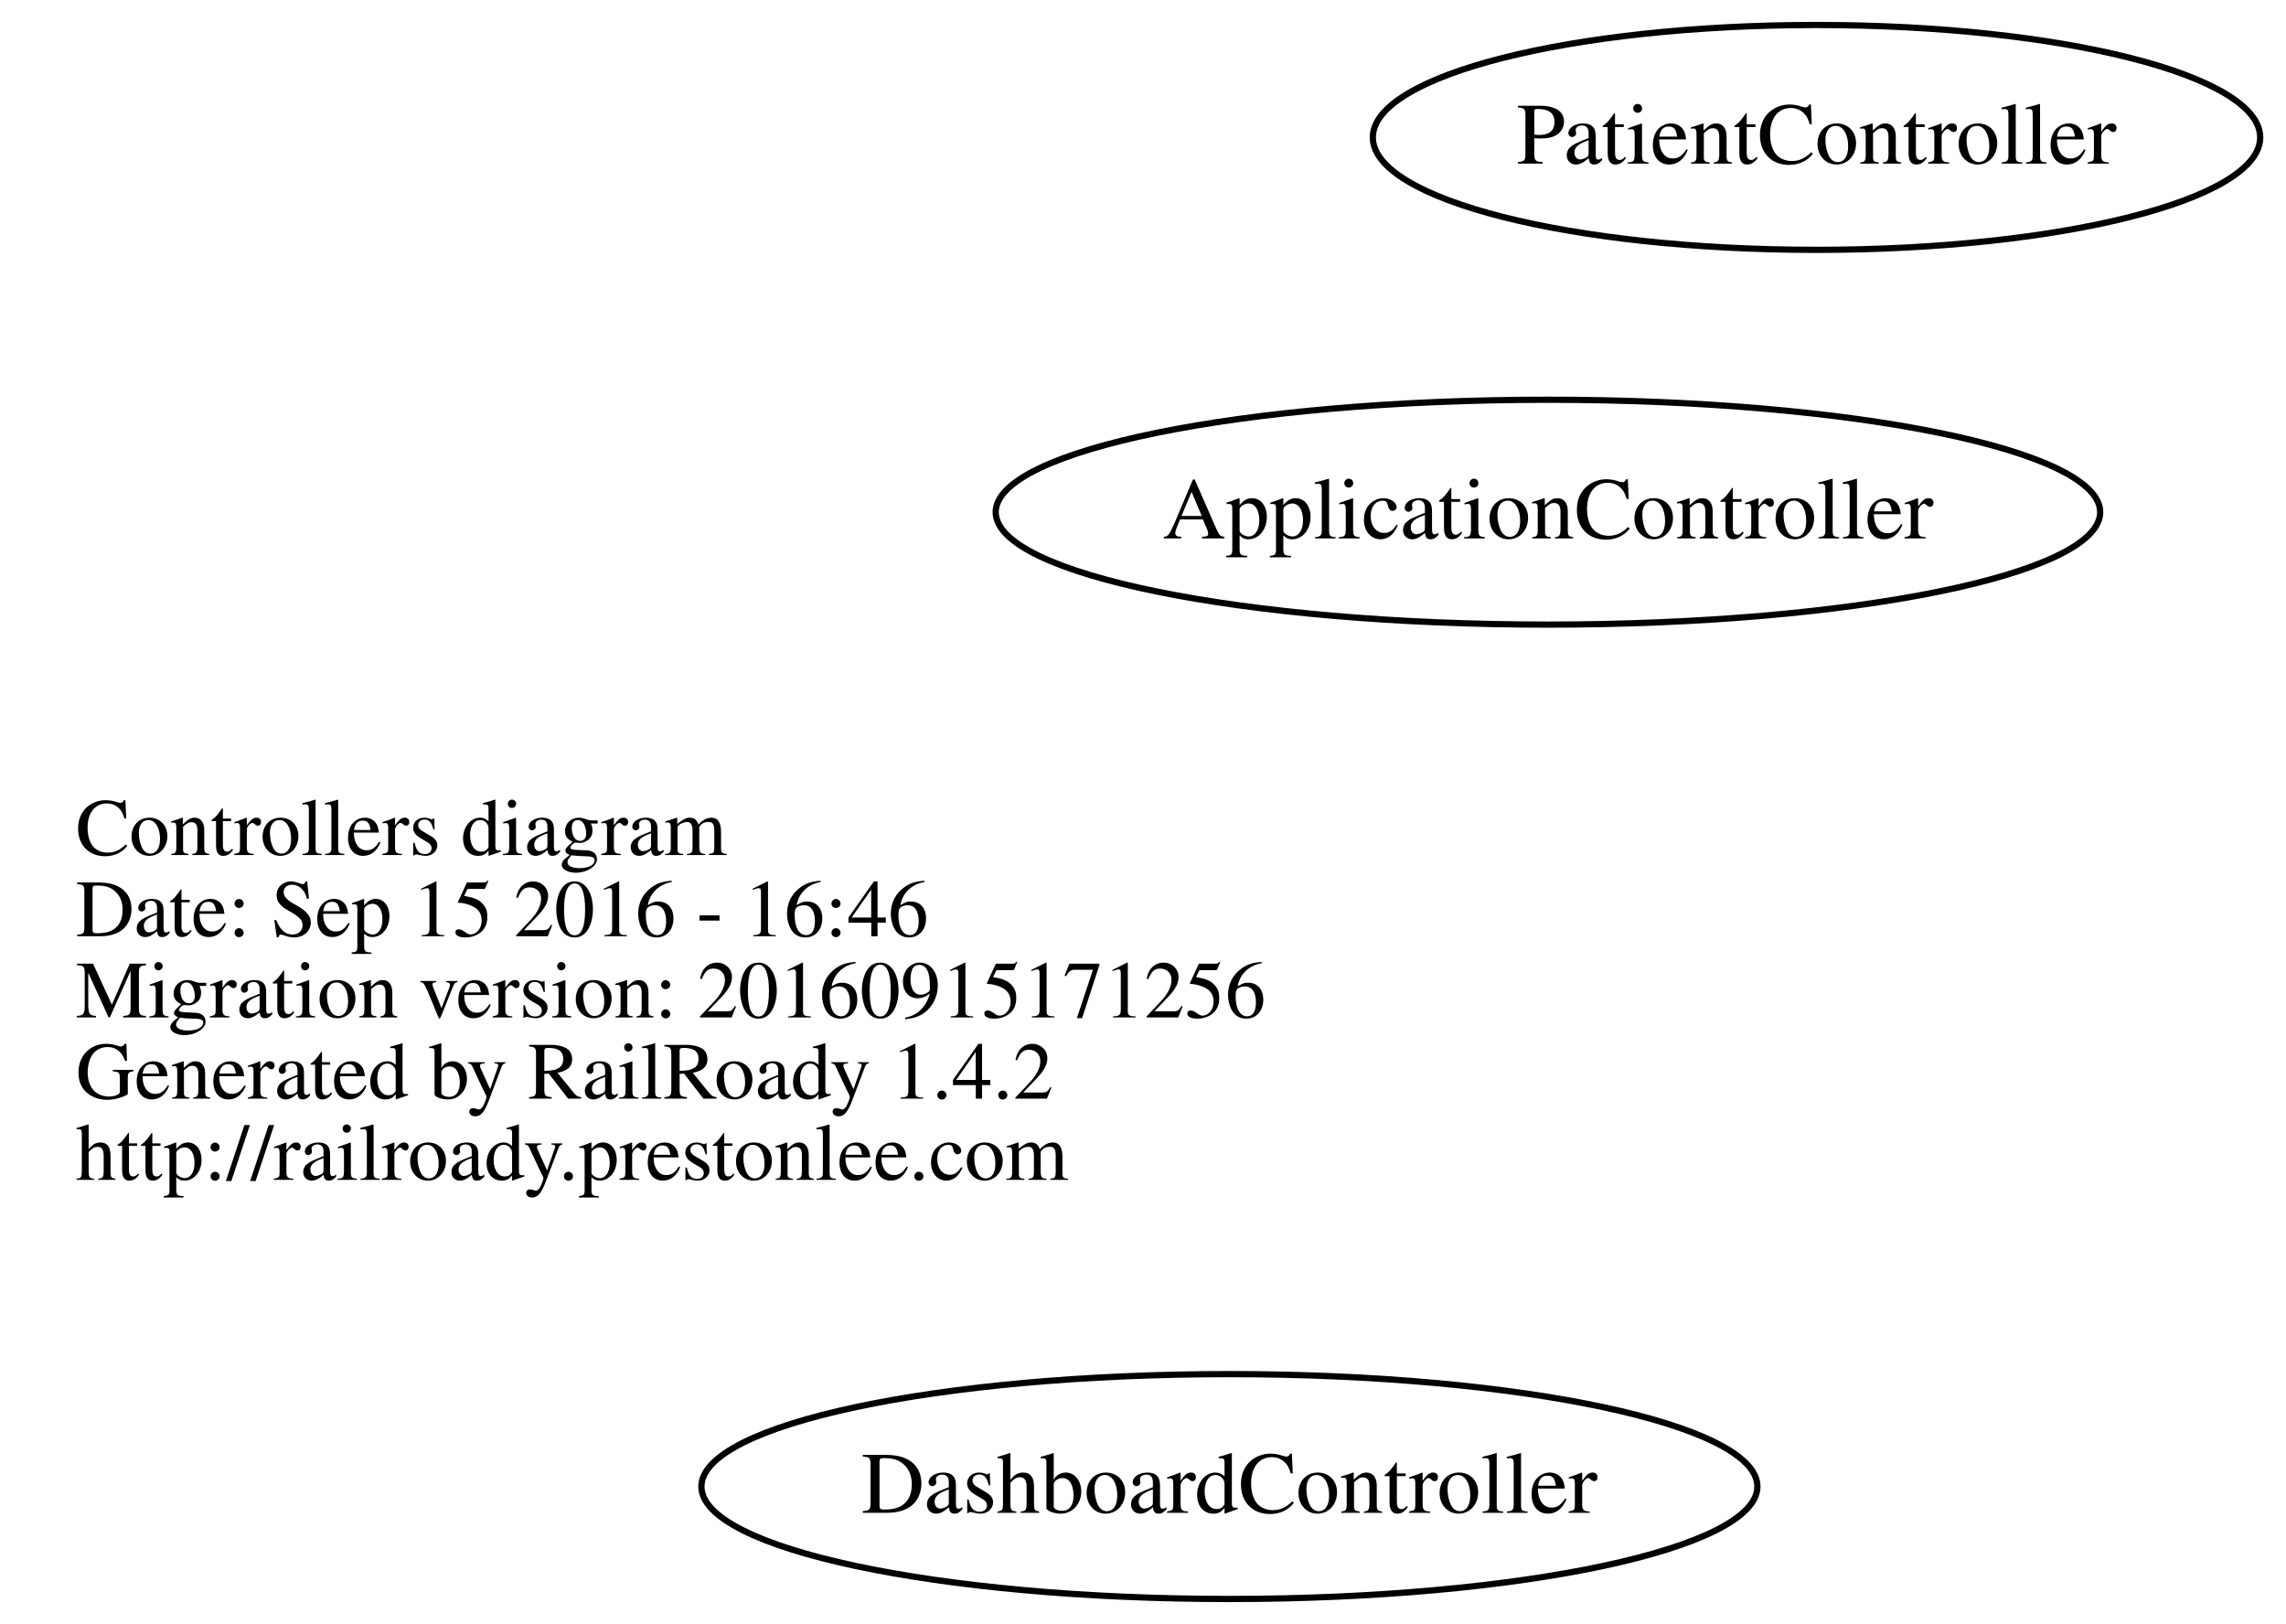
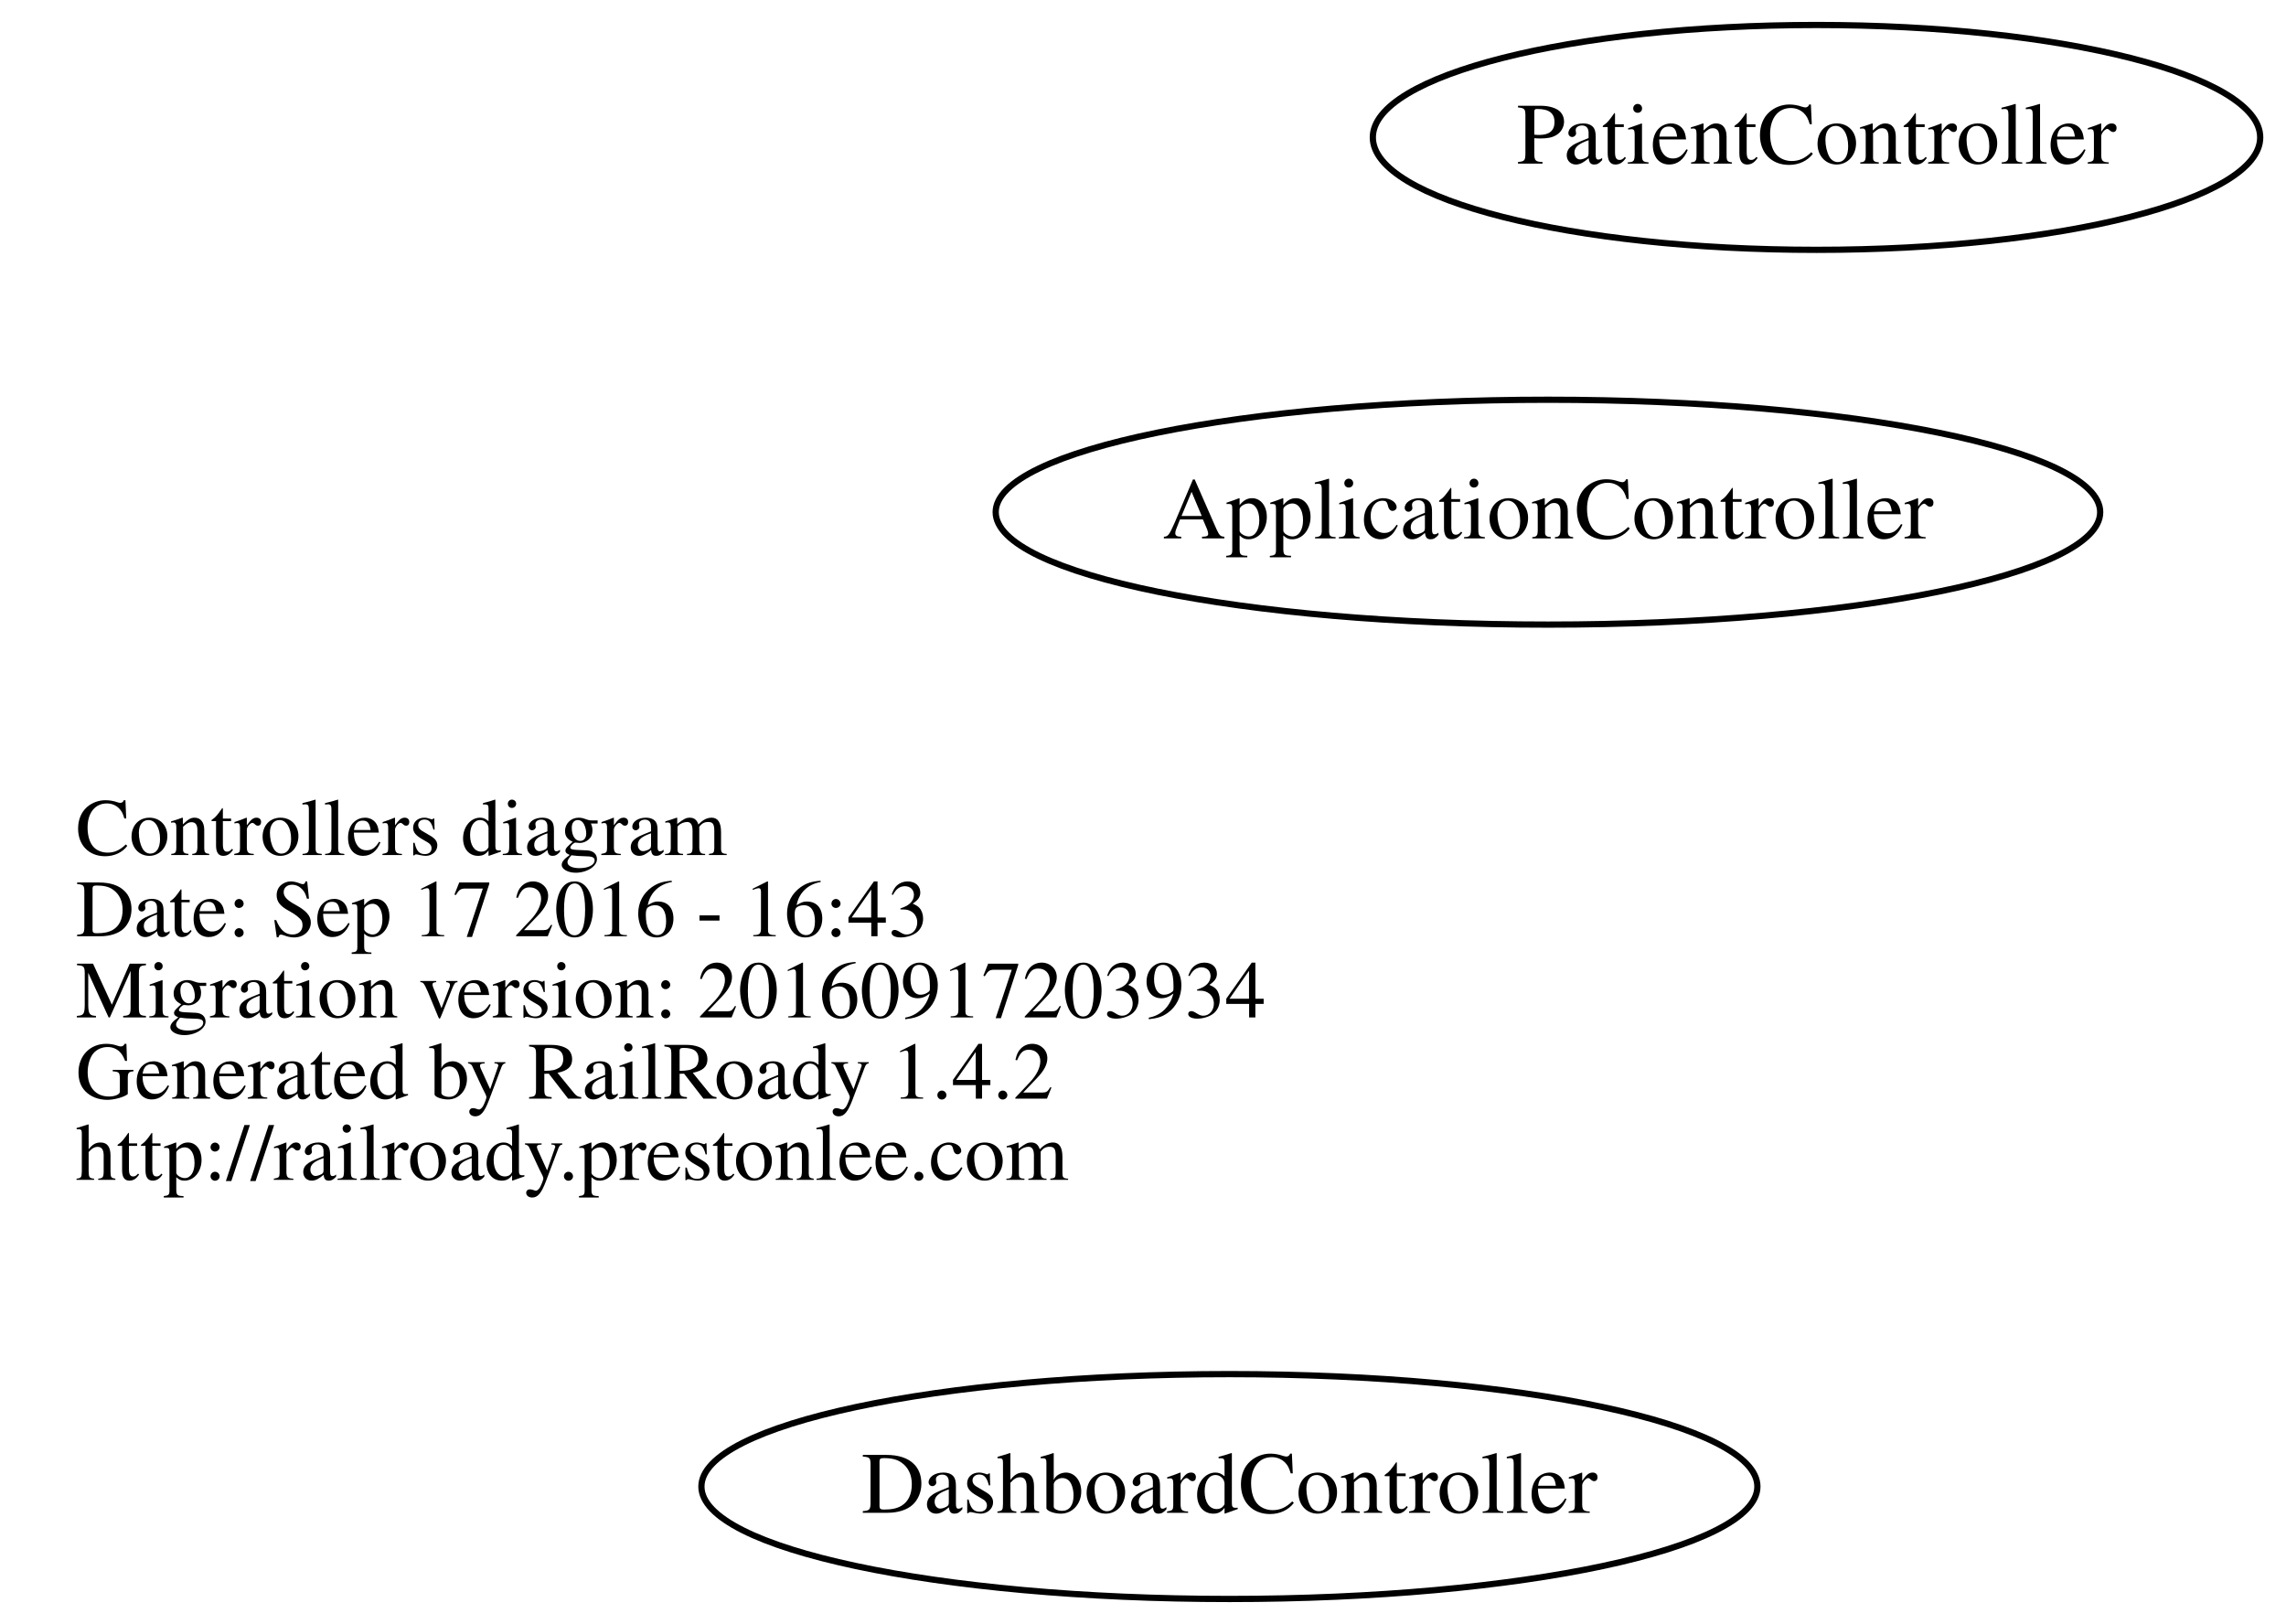
<svg xmlns="http://www.w3.org/2000/svg" width="366pt" height="260pt" viewBox="0.00 0.00 365.71 260.00">
  <g id="graph0" class="graph" transform="scale(1 1) rotate(0) translate(111.688 148)">
    <polygon fill="none" stroke="none" points="-111.688,112 -111.688,-148 254.018,-148 254.018,112 -111.688,112" />
    <g id="node1" class="node">
      <text text-anchor="start" x="-99.688" y="-11.1" font-family="Times,serif" font-size="13.00">Controllers diagram</text>
-       <text text-anchor="start" x="-99.688" y="1.9" font-family="Times,serif" font-size="13.00">Date: Sep 15 2016 - 16:46</text>
-       <text text-anchor="start" x="-99.688" y="14.9" font-family="Times,serif" font-size="13.00">Migration version: 20160915171256</text>
+       <text text-anchor="start" x="-99.688" y="1.9" font-family="Times,serif" font-size="13.00">Date: Sep 17 2016 - 16:43</text>
+       <text text-anchor="start" x="-99.688" y="14.9" font-family="Times,serif" font-size="13.00">Migration version: 20160917203934</text>
      <text text-anchor="start" x="-99.688" y="27.9" font-family="Times,serif" font-size="13.00">Generated by RailRoady 1.4.2</text>
      <text text-anchor="start" x="-99.688" y="40.9" font-family="Times,serif" font-size="13.00">http://railroady.prestonlee.com</text>
    </g>
    <g id="node2" class="node">
      <ellipse fill="none" stroke="black" cx="136" cy="-66" rx="88.417" ry="18" />
      <text text-anchor="middle" x="136" y="-61.8" font-family="Times,serif" font-size="14.00">ApplicationController</text>
    </g>
    <g id="node3" class="node">
      <ellipse fill="none" stroke="black" cx="85" cy="90" rx="84.534" ry="18" />
      <text text-anchor="middle" x="85" y="94.2" font-family="Times,serif" font-size="14.00">DashboardController</text>
    </g>
    <g id="node4" class="node">
      <ellipse fill="none" stroke="black" cx="179" cy="-126" rx="71.036" ry="18" />
      <text text-anchor="middle" x="179" y="-121.8" font-family="Times,serif" font-size="14.00">PatientController</text>
    </g>
  </g>
</svg>
